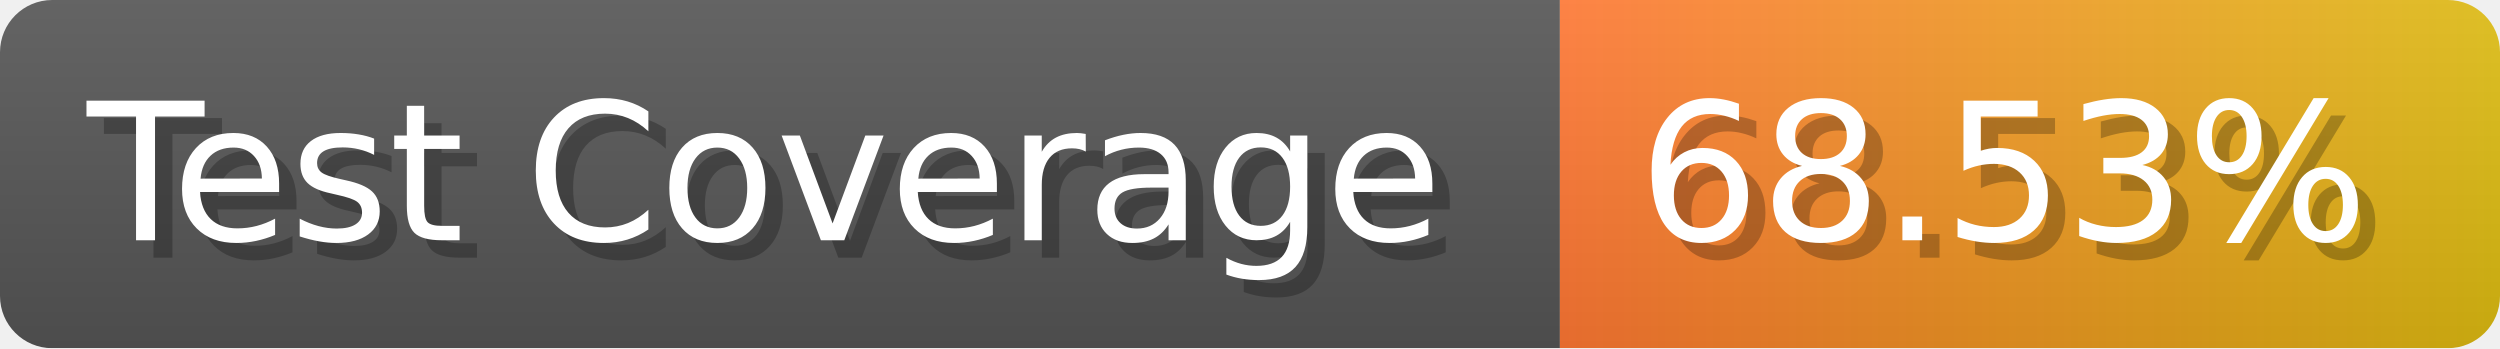
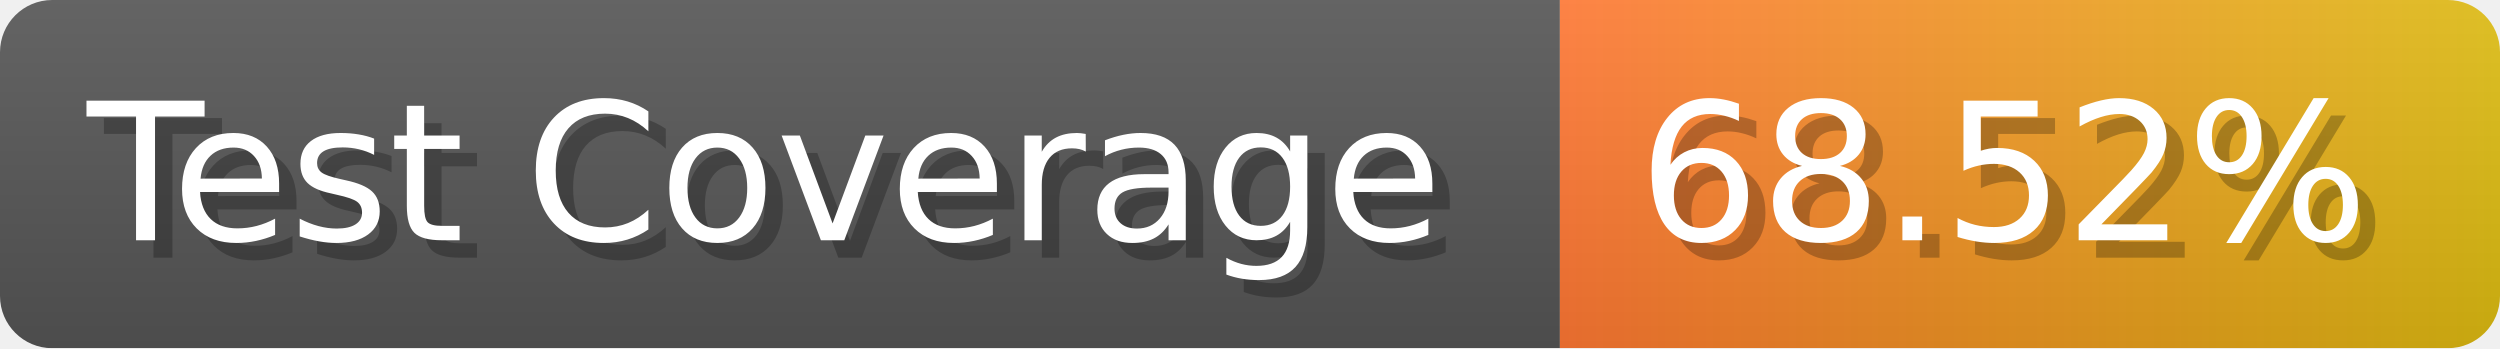
- <svg xmlns="http://www.w3.org/2000/svg" width="143.6" height="20" viewBox="0 0 1436 200" role="img" aria-label="Test Coverage: 68.53%">
+ <svg xmlns="http://www.w3.org/2000/svg" width="143.6" height="20" viewBox="0 0 1436 200" role="img" aria-label="Test Coverage: 68.52%">
  <linearGradient id="a" x2="0" y2="100%">
    <stop offset="0" stop-opacity=".1" stop-color="#EEE" />
    <stop offset="1" stop-opacity=".1" />
  </linearGradient>
  <mask id="m">
    <rect width="1436" height="200" rx="30" fill="#FFF" />
  </mask>
  <g mask="url(#m)">
    <rect width="896" height="200" fill="#555" />
    <rect width="540" height="200" fill="url(#x)" x="896" />
    <rect width="1436" height="200" fill="url(#a)" />
  </g>
  <g aria-hidden="true" fill="#fff" text-anchor="start" font-family="Verdana,DejaVu Sans,sans-serif" font-size="110">
    <text x="60" y="148" textLength="796" fill="#000" opacity="0.25">Test Coverage</text>
    <text x="50" y="138" textLength="796">Test Coverage</text>
-     <text x="951" y="148" textLength="440" fill="#000" opacity="0.25">68.53%</text>
-     <text x="941" y="138" textLength="440">68.53%</text>
+     <text x="951" y="148" textLength="440" fill="#000" opacity="0.25">68.52%</text>
+     <text x="941" y="138" textLength="440">68.52%</text>
  </g>
  <linearGradient id="x" x1="0%" y1="0%" x2="100%" y2="0%">
    <stop offset="0%" style="stop-color:#F73" />
    <stop offset="100%" style="stop-color:#DB1" />
  </linearGradient>
</svg>
